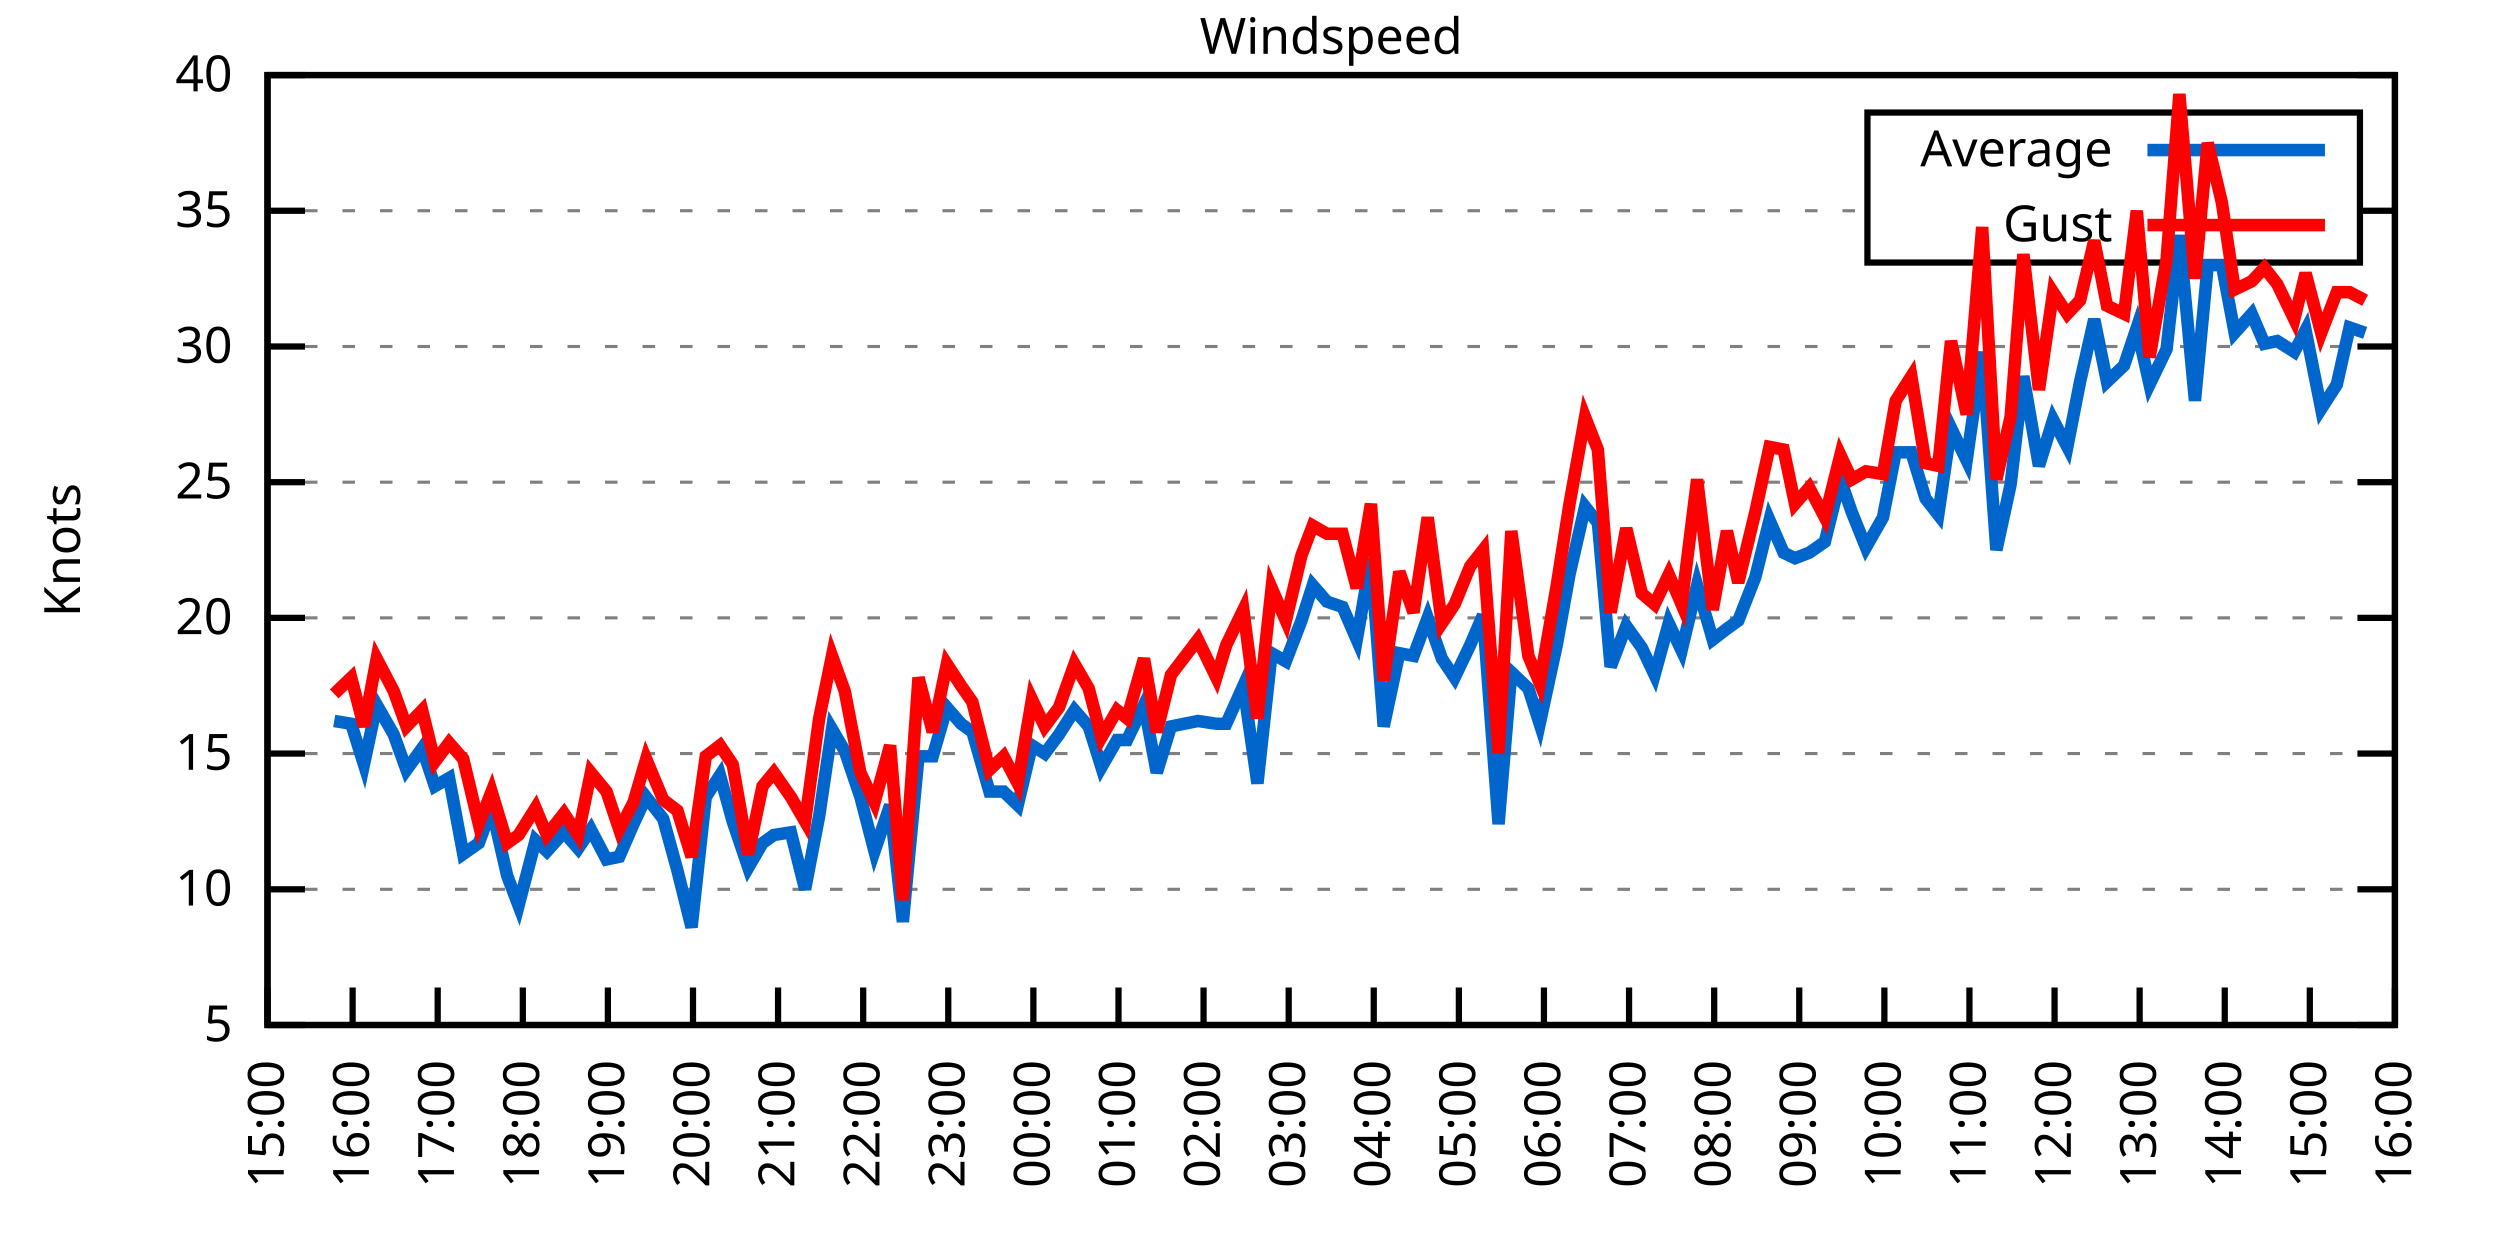
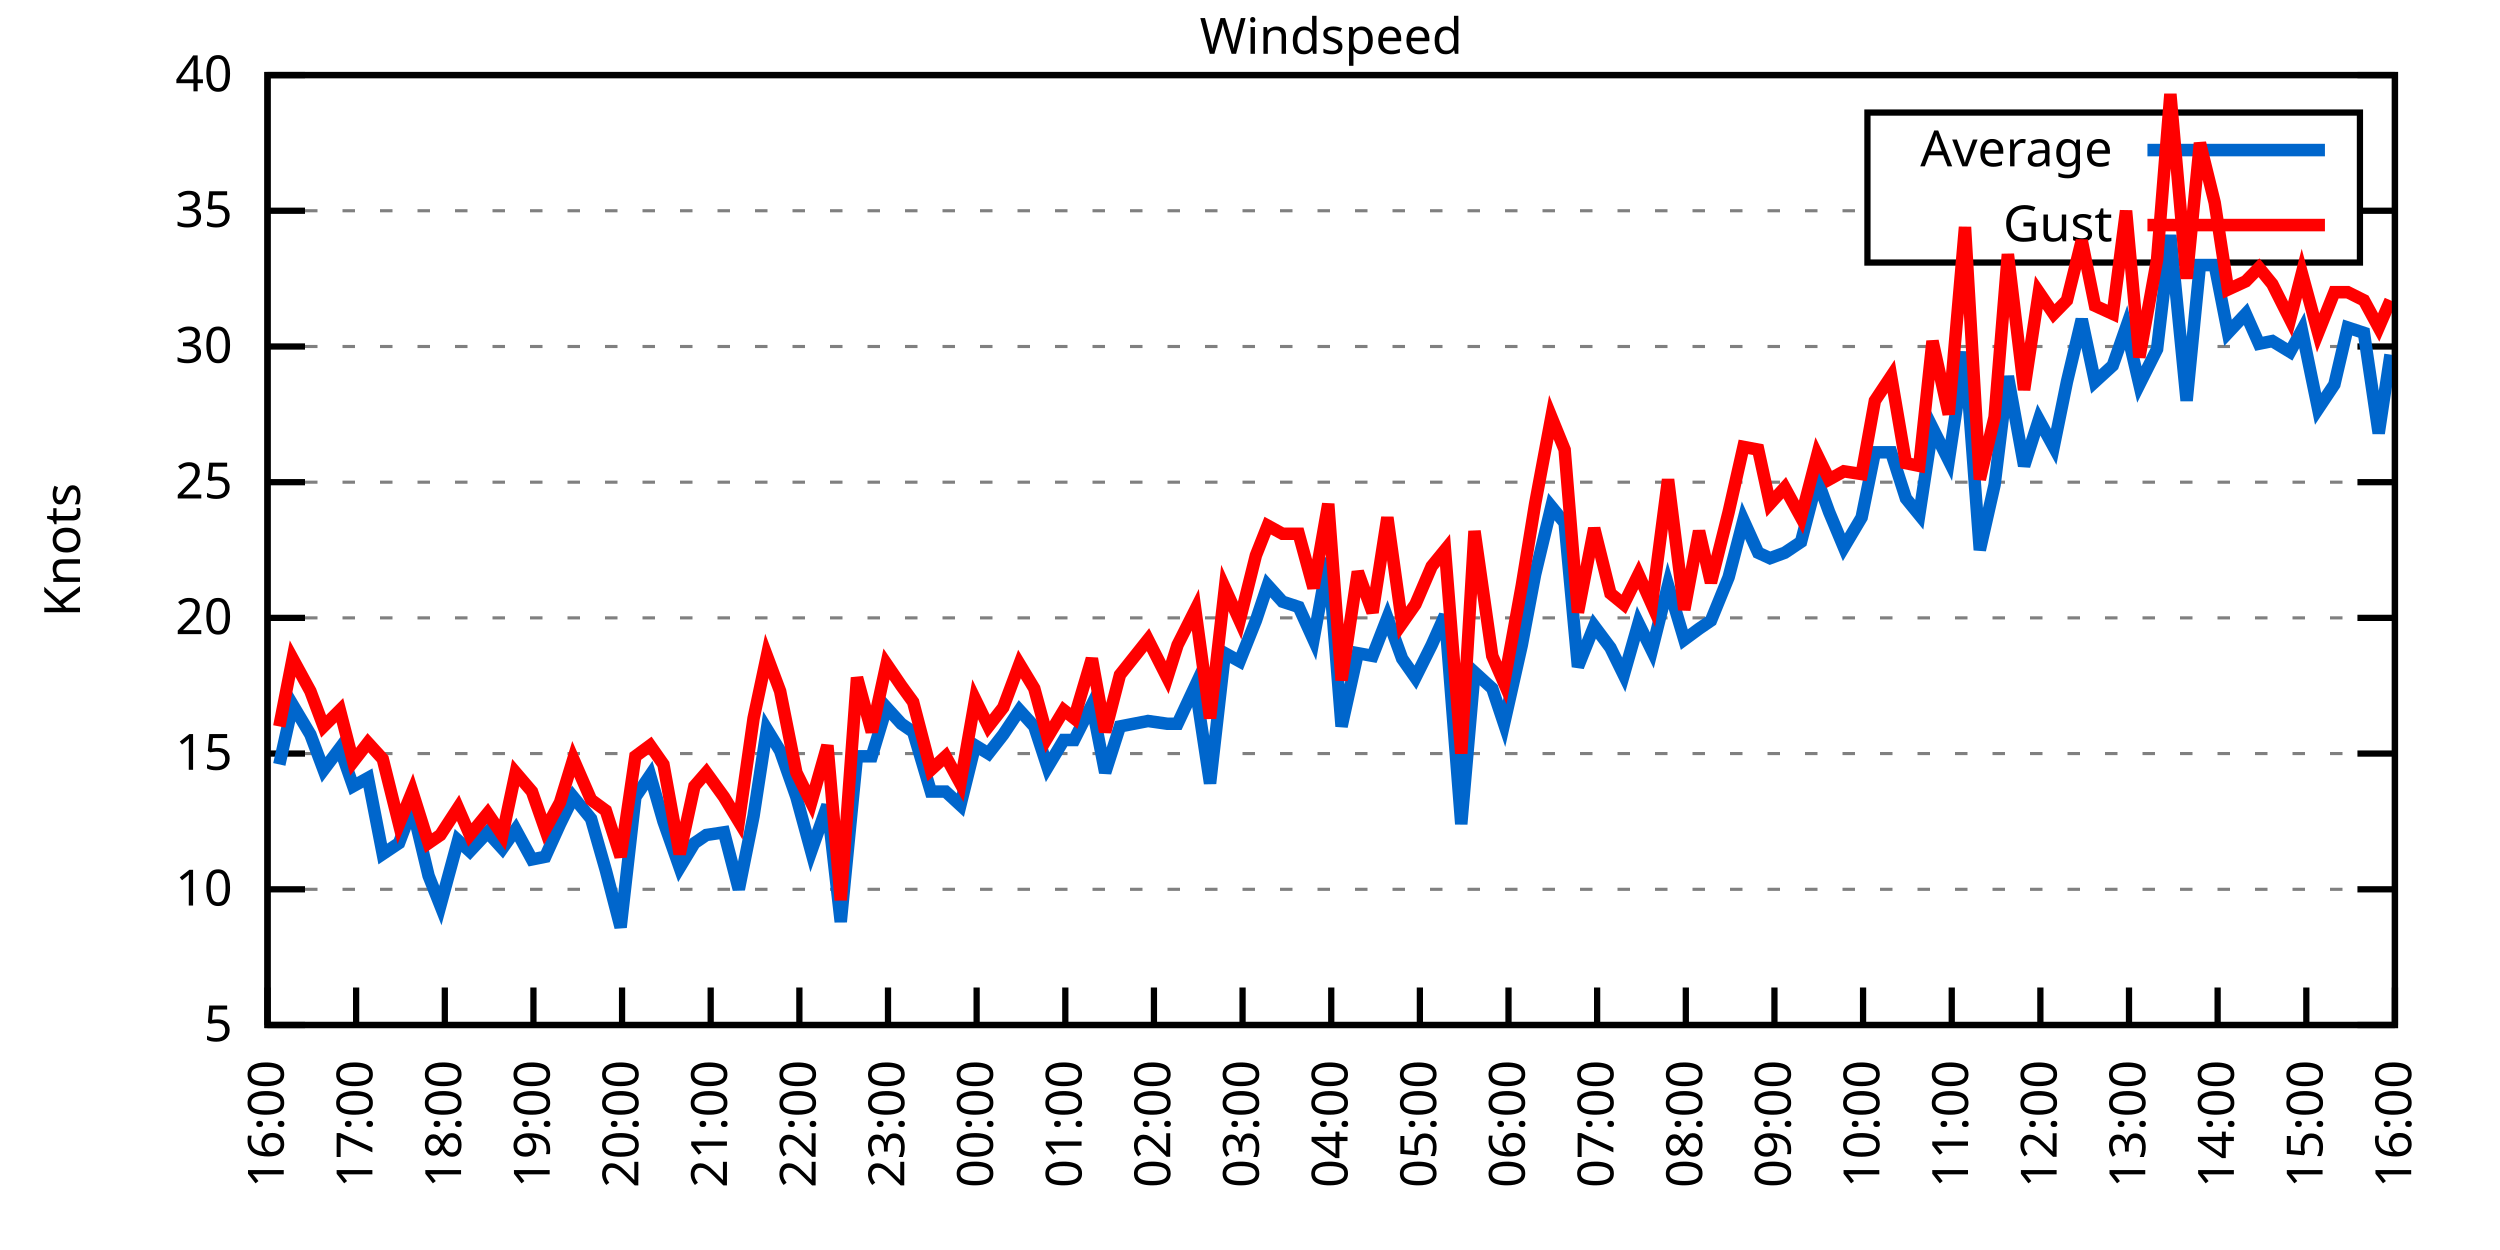
<svg xmlns="http://www.w3.org/2000/svg" xmlns:xlink="http://www.w3.org/1999/xlink" width="400" height="200" viewBox="0 0 400 200">
  <g id="gnuplot_canvas">
    <rect x="0" y="0" width="400" height="200" fill="none" />
    <defs>
      <circle id="gpDot" r="0.5" stroke-width="0.5" stroke="currentColor" />
      <path id="gpPt0" stroke-width="0.333" stroke="currentColor" d="M-1,0 h2 M0,-1 v2" />
      <path id="gpPt1" stroke-width="0.333" stroke="currentColor" d="M-1,-1 L1,1 M1,-1 L-1,1" />
      <path id="gpPt2" stroke-width="0.333" stroke="currentColor" d="M-1,0 L1,0 M0,-1 L0,1 M-1,-1 L1,1 M-1,1 L1,-1" />
      <rect id="gpPt3" stroke-width="0.333" stroke="currentColor" x="-1" y="-1" width="2" height="2" />
      <rect id="gpPt4" stroke-width="0.333" stroke="currentColor" fill="currentColor" x="-1" y="-1" width="2" height="2" />
      <circle id="gpPt5" stroke-width="0.333" stroke="currentColor" cx="0" cy="0" r="1" />
      <use xlink:href="#gpPt5" id="gpPt6" fill="currentColor" stroke="none" />
      <path id="gpPt7" stroke-width="0.333" stroke="currentColor" d="M0,-1.33 L-1.33,0.67 L1.33,0.67 z" />
      <use xlink:href="#gpPt7" id="gpPt8" fill="currentColor" stroke="none" />
      <use xlink:href="#gpPt7" id="gpPt9" stroke="currentColor" transform="rotate(180)" />
      <use xlink:href="#gpPt9" id="gpPt10" fill="currentColor" stroke="none" />
      <use xlink:href="#gpPt3" id="gpPt11" stroke="currentColor" transform="rotate(45)" />
      <use xlink:href="#gpPt11" id="gpPt12" fill="currentColor" stroke="none" />
      <path id="gpPt13" stroke-width="0.333" stroke="currentColor" d="M0,1.330 L1.265,0.411 L0.782,-1.067 L-0.782,-1.076 L-1.265,0.411 z" />
      <use xlink:href="#gpPt13" id="gpPt14" fill="currentColor" stroke="none" />
      <filter id="textbox" filterUnits="objectBoundingBox" x="0" y="0" height="1" width="1">
        <feFlood flood-color="white" flood-opacity="1" result="bgnd" />
        <feComposite in="SourceGraphic" in2="bgnd" operator="atop" />
      </filter>
      <filter id="greybox" filterUnits="objectBoundingBox" x="0" y="0" height="1" width="1">
        <feFlood flood-color="lightgrey" flood-opacity="1" result="grey" />
        <feComposite in="SourceGraphic" in2="grey" operator="atop" />
      </filter>
    </defs>
    <g fill="none" color="white" stroke="currentColor" stroke-width="1.00" stroke-linecap="butt" stroke-linejoin="miter">
</g>
    <g fill="none" color="black" stroke="currentColor" stroke-width="1.00" stroke-linecap="butt" stroke-linejoin="miter">
      <g stroke="none" shape-rendering="crispEdges">
        <polygon fill="rgb(255, 255, 255)" points="42.80,164.00 383.18,164.00 383.18,12.02 42.80,12.02 " />
      </g>
    </g>
    <g fill="none" color="black" stroke="currentColor" stroke-width="1.00" stroke-linecap="butt" stroke-linejoin="miter">
</g>
    <g fill="none" color="black" stroke="black" stroke-width="0.50" stroke-linecap="butt" stroke-linejoin="miter">
</g>
    <g fill="none" color="gray" stroke="currentColor" stroke-width="0.50" stroke-linecap="butt" stroke-linejoin="miter">
      <path stroke="gray" stroke-dasharray="2,4" class="gridline" d="M42.80,164.00 L383.19,164.00  " />
    </g>
    <g fill="none" color="gray" stroke="gray" stroke-width="1.00" stroke-linecap="butt" stroke-linejoin="miter">
</g>
    <g fill="none" color="black" stroke="currentColor" stroke-width="1.00" stroke-linecap="butt" stroke-linejoin="miter">
      <path stroke="black" d="M42.80,164.00 L48.80,164.00 M383.19,164.00 L377.19,164.00  " />
      <g transform="translate(37.20,166.60)" stroke="none" fill="black" font-family="Sans" font-size="8.00" text-anchor="end">
        <text>
          <tspan font-family="Sans"> 5</tspan>
        </text>
      </g>
    </g>
    <g fill="none" color="black" stroke="currentColor" stroke-width="1.00" stroke-linecap="butt" stroke-linejoin="miter">
</g>
    <g fill="none" color="black" stroke="black" stroke-width="0.50" stroke-linecap="butt" stroke-linejoin="miter">
</g>
    <g fill="none" color="gray" stroke="currentColor" stroke-width="0.50" stroke-linecap="butt" stroke-linejoin="miter">
      <path stroke="gray" stroke-dasharray="2,4" class="gridline" d="M42.80,142.29 L383.19,142.29  " />
    </g>
    <g fill="none" color="gray" stroke="gray" stroke-width="1.00" stroke-linecap="butt" stroke-linejoin="miter">
</g>
    <g fill="none" color="black" stroke="currentColor" stroke-width="1.00" stroke-linecap="butt" stroke-linejoin="miter">
      <path stroke="black" d="M42.80,142.29 L48.80,142.29 M383.19,142.29 L377.19,142.29  " />
      <g transform="translate(37.20,144.89)" stroke="none" fill="black" font-family="Sans" font-size="8.00" text-anchor="end">
        <text>
          <tspan font-family="Sans"> 10</tspan>
        </text>
      </g>
    </g>
    <g fill="none" color="black" stroke="currentColor" stroke-width="1.00" stroke-linecap="butt" stroke-linejoin="miter">
</g>
    <g fill="none" color="black" stroke="black" stroke-width="0.50" stroke-linecap="butt" stroke-linejoin="miter">
</g>
    <g fill="none" color="gray" stroke="currentColor" stroke-width="0.50" stroke-linecap="butt" stroke-linejoin="miter">
      <path stroke="gray" stroke-dasharray="2,4" class="gridline" d="M42.80,120.57 L383.19,120.57  " />
    </g>
    <g fill="none" color="gray" stroke="gray" stroke-width="1.00" stroke-linecap="butt" stroke-linejoin="miter">
</g>
    <g fill="none" color="black" stroke="currentColor" stroke-width="1.00" stroke-linecap="butt" stroke-linejoin="miter">
      <path stroke="black" d="M42.80,120.57 L48.80,120.57 M383.19,120.57 L377.19,120.57  " />
      <g transform="translate(37.20,123.17)" stroke="none" fill="black" font-family="Sans" font-size="8.00" text-anchor="end">
        <text>
          <tspan font-family="Sans"> 15</tspan>
        </text>
      </g>
    </g>
    <g fill="none" color="black" stroke="currentColor" stroke-width="1.00" stroke-linecap="butt" stroke-linejoin="miter">
</g>
    <g fill="none" color="black" stroke="black" stroke-width="0.50" stroke-linecap="butt" stroke-linejoin="miter">
</g>
    <g fill="none" color="gray" stroke="currentColor" stroke-width="0.50" stroke-linecap="butt" stroke-linejoin="miter">
      <path stroke="gray" stroke-dasharray="2,4" class="gridline" d="M42.80,98.86 L383.19,98.86  " />
    </g>
    <g fill="none" color="gray" stroke="gray" stroke-width="1.00" stroke-linecap="butt" stroke-linejoin="miter">
</g>
    <g fill="none" color="black" stroke="currentColor" stroke-width="1.00" stroke-linecap="butt" stroke-linejoin="miter">
      <path stroke="black" d="M42.80,98.86 L48.80,98.86 M383.19,98.86 L377.19,98.86  " />
      <g transform="translate(37.20,101.46)" stroke="none" fill="black" font-family="Sans" font-size="8.00" text-anchor="end">
        <text>
          <tspan font-family="Sans"> 20</tspan>
        </text>
      </g>
    </g>
    <g fill="none" color="black" stroke="currentColor" stroke-width="1.00" stroke-linecap="butt" stroke-linejoin="miter">
</g>
    <g fill="none" color="black" stroke="black" stroke-width="0.50" stroke-linecap="butt" stroke-linejoin="miter">
</g>
    <g fill="none" color="gray" stroke="currentColor" stroke-width="0.50" stroke-linecap="butt" stroke-linejoin="miter">
      <path stroke="gray" stroke-dasharray="2,4" class="gridline" d="M42.80,77.15 L383.19,77.15  " />
    </g>
    <g fill="none" color="gray" stroke="gray" stroke-width="1.00" stroke-linecap="butt" stroke-linejoin="miter">
</g>
    <g fill="none" color="black" stroke="currentColor" stroke-width="1.00" stroke-linecap="butt" stroke-linejoin="miter">
      <path stroke="black" d="M42.80,77.15 L48.80,77.15 M383.19,77.15 L377.19,77.15  " />
      <g transform="translate(37.20,79.75)" stroke="none" fill="black" font-family="Sans" font-size="8.00" text-anchor="end">
        <text>
          <tspan font-family="Sans"> 25</tspan>
        </text>
      </g>
    </g>
    <g fill="none" color="black" stroke="currentColor" stroke-width="1.00" stroke-linecap="butt" stroke-linejoin="miter">
</g>
    <g fill="none" color="black" stroke="black" stroke-width="0.50" stroke-linecap="butt" stroke-linejoin="miter">
</g>
    <g fill="none" color="gray" stroke="currentColor" stroke-width="0.50" stroke-linecap="butt" stroke-linejoin="miter">
      <path stroke="gray" stroke-dasharray="2,4" class="gridline" d="M42.80,55.44 L383.19,55.44  " />
    </g>
    <g fill="none" color="gray" stroke="gray" stroke-width="1.00" stroke-linecap="butt" stroke-linejoin="miter">
</g>
    <g fill="none" color="black" stroke="currentColor" stroke-width="1.00" stroke-linecap="butt" stroke-linejoin="miter">
      <path stroke="black" d="M42.80,55.44 L48.80,55.44 M383.19,55.44 L377.19,55.44  " />
      <g transform="translate(37.20,58.04)" stroke="none" fill="black" font-family="Sans" font-size="8.00" text-anchor="end">
        <text>
          <tspan font-family="Sans"> 30</tspan>
        </text>
      </g>
    </g>
    <g fill="none" color="black" stroke="currentColor" stroke-width="1.00" stroke-linecap="butt" stroke-linejoin="miter">
</g>
    <g fill="none" color="black" stroke="black" stroke-width="0.50" stroke-linecap="butt" stroke-linejoin="miter">
</g>
    <g fill="none" color="gray" stroke="currentColor" stroke-width="0.50" stroke-linecap="butt" stroke-linejoin="miter">
      <path stroke="gray" stroke-dasharray="2,4" class="gridline" d="M42.80,33.72 L298.79,33.72 M377.59,33.72 L383.19,33.72  " />
    </g>
    <g fill="none" color="gray" stroke="gray" stroke-width="1.00" stroke-linecap="butt" stroke-linejoin="miter">
</g>
    <g fill="none" color="black" stroke="currentColor" stroke-width="1.00" stroke-linecap="butt" stroke-linejoin="miter">
      <path stroke="black" d="M42.80,33.72 L48.80,33.72 M383.19,33.72 L377.19,33.72  " />
      <g transform="translate(37.20,36.32)" stroke="none" fill="black" font-family="Sans" font-size="8.00" text-anchor="end">
        <text>
          <tspan font-family="Sans"> 35</tspan>
        </text>
      </g>
    </g>
    <g fill="none" color="black" stroke="currentColor" stroke-width="1.00" stroke-linecap="butt" stroke-linejoin="miter">
</g>
    <g fill="none" color="black" stroke="black" stroke-width="0.50" stroke-linecap="butt" stroke-linejoin="miter">
</g>
    <g fill="none" color="gray" stroke="currentColor" stroke-width="0.50" stroke-linecap="butt" stroke-linejoin="miter">
      <path stroke="gray" stroke-dasharray="2,4" class="gridline" d="M42.80,12.01 L383.19,12.01  " />
    </g>
    <g fill="none" color="gray" stroke="gray" stroke-width="1.00" stroke-linecap="butt" stroke-linejoin="miter">
</g>
    <g fill="none" color="black" stroke="currentColor" stroke-width="1.00" stroke-linecap="butt" stroke-linejoin="miter">
      <path stroke="black" d="M42.80,12.01 L48.80,12.01 M383.19,12.01 L377.19,12.01  " />
      <g transform="translate(37.20,14.61)" stroke="none" fill="black" font-family="Sans" font-size="8.00" text-anchor="end">
        <text>
          <tspan font-family="Sans"> 40</tspan>
        </text>
      </g>
    </g>
    <g fill="none" color="black" stroke="currentColor" stroke-width="1.00" stroke-linecap="butt" stroke-linejoin="miter">
      <path stroke="black" d="M42.80,164.00 L42.80,158.00  " />
      <g transform="translate(45.40,169.60) rotate(270.00)" stroke="none" fill="black" font-family="Sans" font-size="8.00" text-anchor="end">
        <text>
-           <tspan font-family="Sans">15:00</tspan>
-         </text>
-       </g>
-     </g>
-     <g fill="none" color="black" stroke="currentColor" stroke-width="1.00" stroke-linecap="butt" stroke-linejoin="miter">
-       <path stroke="black" d="M56.42,164.00 L56.42,158.00  " />
-       <g transform="translate(59.02,169.60) rotate(270.00)" stroke="none" fill="black" font-family="Sans" font-size="8.00" text-anchor="end">
-         <text>
          <tspan font-family="Sans">16:00</tspan>
        </text>
      </g>
    </g>
    <g fill="none" color="black" stroke="currentColor" stroke-width="1.00" stroke-linecap="butt" stroke-linejoin="miter">
-       <path stroke="black" d="M70.03,164.00 L70.03,158.00  " />
-       <g transform="translate(72.63,169.60) rotate(270.00)" stroke="none" fill="black" font-family="Sans" font-size="8.00" text-anchor="end">
+       <path stroke="black" d="M56.98,164.00 L56.98,158.00  " />
+       <g transform="translate(59.58,169.60) rotate(270.00)" stroke="none" fill="black" font-family="Sans" font-size="8.00" text-anchor="end">
        <text>
          <tspan font-family="Sans">17:00</tspan>
        </text>
      </g>
    </g>
    <g fill="none" color="black" stroke="currentColor" stroke-width="1.00" stroke-linecap="butt" stroke-linejoin="miter">
-       <path stroke="black" d="M83.65,164.00 L83.65,158.00  " />
-       <g transform="translate(86.25,169.60) rotate(270.00)" stroke="none" fill="black" font-family="Sans" font-size="8.00" text-anchor="end">
+       <path stroke="black" d="M71.17,164.00 L71.17,158.00  " />
+       <g transform="translate(73.77,169.60) rotate(270.00)" stroke="none" fill="black" font-family="Sans" font-size="8.00" text-anchor="end">
        <text>
          <tspan font-family="Sans">18:00</tspan>
        </text>
      </g>
    </g>
    <g fill="none" color="black" stroke="currentColor" stroke-width="1.00" stroke-linecap="butt" stroke-linejoin="miter">
-       <path stroke="black" d="M97.26,164.00 L97.26,158.00  " />
-       <g transform="translate(99.86,169.60) rotate(270.00)" stroke="none" fill="black" font-family="Sans" font-size="8.00" text-anchor="end">
+       <path stroke="black" d="M85.35,164.00 L85.35,158.00  " />
+       <g transform="translate(87.95,169.60) rotate(270.00)" stroke="none" fill="black" font-family="Sans" font-size="8.00" text-anchor="end">
        <text>
          <tspan font-family="Sans">19:00</tspan>
        </text>
      </g>
    </g>
    <g fill="none" color="black" stroke="currentColor" stroke-width="1.00" stroke-linecap="butt" stroke-linejoin="miter">
-       <path stroke="black" d="M110.88,164.00 L110.88,158.00  " />
-       <g transform="translate(113.48,169.60) rotate(270.00)" stroke="none" fill="black" font-family="Sans" font-size="8.00" text-anchor="end">
+       <path stroke="black" d="M99.53,164.00 L99.53,158.00  " />
+       <g transform="translate(102.13,169.60) rotate(270.00)" stroke="none" fill="black" font-family="Sans" font-size="8.00" text-anchor="end">
        <text>
          <tspan font-family="Sans">20:00</tspan>
        </text>
      </g>
    </g>
    <g fill="none" color="black" stroke="currentColor" stroke-width="1.00" stroke-linecap="butt" stroke-linejoin="miter">
-       <path stroke="black" d="M124.49,164.00 L124.49,158.00  " />
-       <g transform="translate(127.09,169.60) rotate(270.00)" stroke="none" fill="black" font-family="Sans" font-size="8.00" text-anchor="end">
+       <path stroke="black" d="M113.71,164.00 L113.71,158.00  " />
+       <g transform="translate(116.31,169.60) rotate(270.00)" stroke="none" fill="black" font-family="Sans" font-size="8.00" text-anchor="end">
        <text>
          <tspan font-family="Sans">21:00</tspan>
        </text>
      </g>
    </g>
    <g fill="none" color="black" stroke="currentColor" stroke-width="1.00" stroke-linecap="butt" stroke-linejoin="miter">
-       <path stroke="black" d="M138.11,164.00 L138.11,158.00  " />
-       <g transform="translate(140.71,169.60) rotate(270.00)" stroke="none" fill="black" font-family="Sans" font-size="8.00" text-anchor="end">
+       <path stroke="black" d="M127.90,164.00 L127.90,158.00  " />
+       <g transform="translate(130.50,169.60) rotate(270.00)" stroke="none" fill="black" font-family="Sans" font-size="8.00" text-anchor="end">
        <text>
          <tspan font-family="Sans">22:00</tspan>
        </text>
      </g>
    </g>
    <g fill="none" color="black" stroke="currentColor" stroke-width="1.00" stroke-linecap="butt" stroke-linejoin="miter">
-       <path stroke="black" d="M151.72,164.00 L151.72,158.00  " />
-       <g transform="translate(154.32,169.60) rotate(270.00)" stroke="none" fill="black" font-family="Sans" font-size="8.00" text-anchor="end">
+       <path stroke="black" d="M142.08,164.00 L142.08,158.00  " />
+       <g transform="translate(144.68,169.60) rotate(270.00)" stroke="none" fill="black" font-family="Sans" font-size="8.00" text-anchor="end">
        <text>
          <tspan font-family="Sans">23:00</tspan>
        </text>
      </g>
    </g>
    <g fill="none" color="black" stroke="currentColor" stroke-width="1.00" stroke-linecap="butt" stroke-linejoin="miter">
-       <path stroke="black" d="M165.34,164.00 L165.34,158.00  " />
-       <g transform="translate(167.94,169.60) rotate(270.00)" stroke="none" fill="black" font-family="Sans" font-size="8.00" text-anchor="end">
+       <path stroke="black" d="M156.26,164.00 L156.26,158.00  " />
+       <g transform="translate(158.86,169.60) rotate(270.00)" stroke="none" fill="black" font-family="Sans" font-size="8.00" text-anchor="end">
        <text>
          <tspan font-family="Sans">00:00</tspan>
        </text>
      </g>
    </g>
    <g fill="none" color="black" stroke="currentColor" stroke-width="1.00" stroke-linecap="butt" stroke-linejoin="miter">
-       <path stroke="black" d="M178.96,164.00 L178.96,158.00  " />
-       <g transform="translate(181.56,169.60) rotate(270.00)" stroke="none" fill="black" font-family="Sans" font-size="8.00" text-anchor="end">
+       <path stroke="black" d="M170.45,164.00 L170.45,158.00  " />
+       <g transform="translate(173.05,169.60) rotate(270.00)" stroke="none" fill="black" font-family="Sans" font-size="8.00" text-anchor="end">
        <text>
          <tspan font-family="Sans">01:00</tspan>
        </text>
      </g>
    </g>
    <g fill="none" color="black" stroke="currentColor" stroke-width="1.00" stroke-linecap="butt" stroke-linejoin="miter">
-       <path stroke="black" d="M192.57,164.00 L192.57,158.00  " />
-       <g transform="translate(195.17,169.60) rotate(270.00)" stroke="none" fill="black" font-family="Sans" font-size="8.00" text-anchor="end">
+       <path stroke="black" d="M184.63,164.00 L184.63,158.00  " />
+       <g transform="translate(187.23,169.60) rotate(270.00)" stroke="none" fill="black" font-family="Sans" font-size="8.00" text-anchor="end">
        <text>
          <tspan font-family="Sans">02:00</tspan>
        </text>
      </g>
    </g>
    <g fill="none" color="black" stroke="currentColor" stroke-width="1.00" stroke-linecap="butt" stroke-linejoin="miter">
-       <path stroke="black" d="M206.19,164.00 L206.19,158.00  " />
-       <g transform="translate(208.79,169.60) rotate(270.00)" stroke="none" fill="black" font-family="Sans" font-size="8.00" text-anchor="end">
+       <path stroke="black" d="M198.81,164.00 L198.81,158.00  " />
+       <g transform="translate(201.41,169.60) rotate(270.00)" stroke="none" fill="black" font-family="Sans" font-size="8.00" text-anchor="end">
        <text>
          <tspan font-family="Sans">03:00</tspan>
        </text>
      </g>
    </g>
    <g fill="none" color="black" stroke="currentColor" stroke-width="1.00" stroke-linecap="butt" stroke-linejoin="miter">
-       <path stroke="black" d="M219.80,164.00 L219.80,158.00  " />
-       <g transform="translate(222.40,169.60) rotate(270.00)" stroke="none" fill="black" font-family="Sans" font-size="8.00" text-anchor="end">
+       <path stroke="black" d="M213.00,164.00 L213.00,158.00  " />
+       <g transform="translate(215.60,169.60) rotate(270.00)" stroke="none" fill="black" font-family="Sans" font-size="8.00" text-anchor="end">
        <text>
          <tspan font-family="Sans">04:00</tspan>
        </text>
      </g>
    </g>
    <g fill="none" color="black" stroke="currentColor" stroke-width="1.00" stroke-linecap="butt" stroke-linejoin="miter">
-       <path stroke="black" d="M233.42,164.00 L233.42,158.00  " />
-       <g transform="translate(236.02,169.60) rotate(270.00)" stroke="none" fill="black" font-family="Sans" font-size="8.00" text-anchor="end">
+       <path stroke="black" d="M227.18,164.00 L227.18,158.00  " />
+       <g transform="translate(229.78,169.60) rotate(270.00)" stroke="none" fill="black" font-family="Sans" font-size="8.00" text-anchor="end">
        <text>
          <tspan font-family="Sans">05:00</tspan>
        </text>
      </g>
    </g>
    <g fill="none" color="black" stroke="currentColor" stroke-width="1.00" stroke-linecap="butt" stroke-linejoin="miter">
-       <path stroke="black" d="M247.03,164.00 L247.03,158.00  " />
-       <g transform="translate(249.63,169.60) rotate(270.00)" stroke="none" fill="black" font-family="Sans" font-size="8.00" text-anchor="end">
+       <path stroke="black" d="M241.36,164.00 L241.36,158.00  " />
+       <g transform="translate(243.96,169.60) rotate(270.00)" stroke="none" fill="black" font-family="Sans" font-size="8.00" text-anchor="end">
        <text>
          <tspan font-family="Sans">06:00</tspan>
        </text>
      </g>
    </g>
    <g fill="none" color="black" stroke="currentColor" stroke-width="1.00" stroke-linecap="butt" stroke-linejoin="miter">
-       <path stroke="black" d="M260.65,164.00 L260.65,158.00  " />
-       <g transform="translate(263.25,169.60) rotate(270.00)" stroke="none" fill="black" font-family="Sans" font-size="8.00" text-anchor="end">
+       <path stroke="black" d="M255.54,164.00 L255.54,158.00  " />
+       <g transform="translate(258.14,169.60) rotate(270.00)" stroke="none" fill="black" font-family="Sans" font-size="8.00" text-anchor="end">
        <text>
          <tspan font-family="Sans">07:00</tspan>
        </text>
      </g>
    </g>
    <g fill="none" color="black" stroke="currentColor" stroke-width="1.00" stroke-linecap="butt" stroke-linejoin="miter">
-       <path stroke="black" d="M274.27,164.00 L274.27,158.00  " />
-       <g transform="translate(276.87,169.60) rotate(270.00)" stroke="none" fill="black" font-family="Sans" font-size="8.00" text-anchor="end">
+       <path stroke="black" d="M269.73,164.00 L269.73,158.00  " />
+       <g transform="translate(272.33,169.60) rotate(270.00)" stroke="none" fill="black" font-family="Sans" font-size="8.00" text-anchor="end">
        <text>
          <tspan font-family="Sans">08:00</tspan>
        </text>
      </g>
    </g>
    <g fill="none" color="black" stroke="currentColor" stroke-width="1.00" stroke-linecap="butt" stroke-linejoin="miter">
-       <path stroke="black" d="M287.88,164.00 L287.88,158.00  " />
-       <g transform="translate(290.48,169.60) rotate(270.00)" stroke="none" fill="black" font-family="Sans" font-size="8.00" text-anchor="end">
+       <path stroke="black" d="M283.91,164.00 L283.91,158.00  " />
+       <g transform="translate(286.51,169.60) rotate(270.00)" stroke="none" fill="black" font-family="Sans" font-size="8.00" text-anchor="end">
        <text>
          <tspan font-family="Sans">09:00</tspan>
        </text>
      </g>
    </g>
    <g fill="none" color="black" stroke="currentColor" stroke-width="1.00" stroke-linecap="butt" stroke-linejoin="miter">
-       <path stroke="black" d="M301.50,164.00 L301.50,158.00  " />
-       <g transform="translate(304.10,169.60) rotate(270.00)" stroke="none" fill="black" font-family="Sans" font-size="8.00" text-anchor="end">
+       <path stroke="black" d="M298.09,164.00 L298.09,158.00  " />
+       <g transform="translate(300.69,169.60) rotate(270.00)" stroke="none" fill="black" font-family="Sans" font-size="8.00" text-anchor="end">
        <text>
          <tspan font-family="Sans">10:00</tspan>
        </text>
      </g>
    </g>
    <g fill="none" color="black" stroke="currentColor" stroke-width="1.00" stroke-linecap="butt" stroke-linejoin="miter">
-       <path stroke="black" d="M315.11,164.00 L315.11,158.00  " />
-       <g transform="translate(317.71,169.60) rotate(270.00)" stroke="none" fill="black" font-family="Sans" font-size="8.00" text-anchor="end">
+       <path stroke="black" d="M312.28,164.00 L312.28,158.00  " />
+       <g transform="translate(314.88,169.60) rotate(270.00)" stroke="none" fill="black" font-family="Sans" font-size="8.00" text-anchor="end">
        <text>
          <tspan font-family="Sans">11:00</tspan>
        </text>
      </g>
    </g>
    <g fill="none" color="black" stroke="currentColor" stroke-width="1.00" stroke-linecap="butt" stroke-linejoin="miter">
-       <path stroke="black" d="M328.73,164.00 L328.73,158.00  " />
-       <g transform="translate(331.33,169.60) rotate(270.00)" stroke="none" fill="black" font-family="Sans" font-size="8.00" text-anchor="end">
+       <path stroke="black" d="M326.46,164.00 L326.46,158.00  " />
+       <g transform="translate(329.06,169.60) rotate(270.00)" stroke="none" fill="black" font-family="Sans" font-size="8.00" text-anchor="end">
        <text>
          <tspan font-family="Sans">12:00</tspan>
        </text>
      </g>
    </g>
    <g fill="none" color="black" stroke="currentColor" stroke-width="1.00" stroke-linecap="butt" stroke-linejoin="miter">
-       <path stroke="black" d="M342.34,164.00 L342.34,158.00  " />
-       <g transform="translate(344.94,169.60) rotate(270.00)" stroke="none" fill="black" font-family="Sans" font-size="8.00" text-anchor="end">
+       <path stroke="black" d="M340.64,164.00 L340.64,158.00  " />
+       <g transform="translate(343.24,169.60) rotate(270.00)" stroke="none" fill="black" font-family="Sans" font-size="8.00" text-anchor="end">
        <text>
          <tspan font-family="Sans">13:00</tspan>
        </text>
      </g>
    </g>
    <g fill="none" color="black" stroke="currentColor" stroke-width="1.00" stroke-linecap="butt" stroke-linejoin="miter">
-       <path stroke="black" d="M355.96,164.00 L355.96,158.00  " />
-       <g transform="translate(358.56,169.60) rotate(270.00)" stroke="none" fill="black" font-family="Sans" font-size="8.00" text-anchor="end">
+       <path stroke="black" d="M354.82,164.00 L354.82,158.00  " />
+       <g transform="translate(357.42,169.60) rotate(270.00)" stroke="none" fill="black" font-family="Sans" font-size="8.00" text-anchor="end">
        <text>
          <tspan font-family="Sans">14:00</tspan>
        </text>
      </g>
    </g>
    <g fill="none" color="black" stroke="currentColor" stroke-width="1.00" stroke-linecap="butt" stroke-linejoin="miter">
-       <path stroke="black" d="M369.57,164.00 L369.57,158.00  " />
-       <g transform="translate(372.17,169.60) rotate(270.00)" stroke="none" fill="black" font-family="Sans" font-size="8.00" text-anchor="end">
+       <path stroke="black" d="M369.01,164.00 L369.01,158.00  " />
+       <g transform="translate(371.61,169.60) rotate(270.00)" stroke="none" fill="black" font-family="Sans" font-size="8.00" text-anchor="end">
        <text>
          <tspan font-family="Sans">15:00</tspan>
        </text>
      </g>
    </g>
    <g fill="none" color="black" stroke="currentColor" stroke-width="1.00" stroke-linecap="butt" stroke-linejoin="miter">
      <path stroke="black" d="M383.19,164.00 L383.19,158.00  " />
      <g transform="translate(385.79,169.60) rotate(270.00)" stroke="none" fill="black" font-family="Sans" font-size="8.00" text-anchor="end">
        <text>
          <tspan font-family="Sans">16:00</tspan>
        </text>
      </g>
    </g>
    <g fill="none" color="black" stroke="currentColor" stroke-width="1.00" stroke-linecap="butt" stroke-linejoin="miter">
</g>
    <g fill="none" color="black" stroke="currentColor" stroke-width="1.00" stroke-linecap="butt" stroke-linejoin="miter">
      <path stroke="black" d="M42.80,12.01 L42.80,164.00 L383.19,164.00 L383.19,12.01 L42.80,12.01 Z  " />
    </g>
    <g fill="none" color="black" stroke="currentColor" stroke-width="1.00" stroke-linecap="butt" stroke-linejoin="miter">
</g>
    <g fill="none" color="black" stroke="currentColor" stroke-width="1.00" stroke-linecap="butt" stroke-linejoin="miter">
      <path stroke="black" d="M298.79,42.01 L298.79,18.01 L377.59,18.01 L377.59,42.01 L298.79,42.01 Z  " />
    </g>
    <g id="Windspeed_plot_1">
      <g fill="none" color="white" stroke="black" stroke-width="2.00" stroke-linecap="butt" stroke-linejoin="miter">
</g>
      <g fill="none" color="black" stroke="currentColor" stroke-width="2.00" stroke-linecap="butt" stroke-linejoin="miter">
        <g transform="translate(337.99,26.61)" stroke="none" fill="black" font-family="Sans" font-size="8.00" text-anchor="end">
          <text>
            <tspan font-family="Sans">Average</tspan>
          </text>
        </g>
      </g>
      <g fill="none" color="black" stroke="currentColor" stroke-width="2.00" stroke-linecap="butt" stroke-linejoin="miter">
-         <path stroke="rgb(  0, 102, 204)" d="M343.59,24.01 L371.99,24.01 M53.47,115.36 L56.19,115.80 L58.23,122.31 L60.27,112.76 L63.00,117.53 L65.04,123.18   L67.54,119.71 L69.58,125.79 L71.85,124.48 L74.12,136.64 L76.61,134.90 L78.65,129.26 L81.15,140.12 L82.97,144.89   L85.69,134.47 L87.50,136.21 L90.23,133.17 L92.50,135.77 L94.54,132.73 L97.04,137.51 L99.08,137.08 L101.35,131.86   L103.39,127.52 L106.11,131.00 L108.38,139.25 L110.65,148.37 L112.92,127.52 L115.19,124.05 L117.23,131.43 L119.73,138.81   L122.00,134.90 L123.81,133.60 L126.54,133.17 L128.81,142.29 L131.07,130.56 L133.12,116.67 L135.16,120.14 L137.66,127.52   L139.92,136.21 L142.42,128.83 L144.46,147.50 L146.96,121.01 L149.23,121.01 L151.50,113.19 L153.77,115.80 L155.58,117.10   L158.31,126.65 L160.57,126.65 L162.84,128.83 L165.11,119.27 L167.16,120.57 L169.43,117.53 L171.92,113.63 L174.19,116.23   L176.23,122.75 L178.73,118.40 L180.32,118.40 L183.04,112.76 L185.08,123.61 L187.35,116.23 L191.66,115.36 L194.61,115.80   L196.20,115.80 L198.93,109.72 L201.19,125.35 L203.46,104.51 L205.73,105.81 L208.23,99.30 L210.04,93.65 L212.31,96.26   L214.81,97.12 L217.08,102.34 L219.35,89.31 L221.39,116.23 L223.89,104.51 L226.16,104.94 L228.43,98.86 L230.70,105.38   L232.74,108.42 L235.23,103.20 L237.28,98.43 L239.77,131.86 L241.81,107.55 L244.54,110.15 L246.35,115.80 L249.08,103.20   L251.12,91.91 L253.61,81.06 L255.66,83.66 L257.70,106.68 L260.20,100.16 L262.69,103.64 L264.73,107.98 L267.00,99.73   L269.05,104.07 L271.54,93.65 L274.04,102.34 L276.31,100.60 L278.12,99.30 L280.85,92.35 L283.12,83.23 L285.38,88.44   L287.20,89.31 L289.47,88.44 L291.97,86.70 L294.46,76.71 L296.28,81.93 L298.55,87.57 L301.27,82.79 L303.31,72.37   L305.81,72.37 L308.08,79.75 L310.12,82.36 L312.16,68.46 L314.66,73.67 L317.15,56.30 L319.42,88.00 L321.69,77.58   L323.74,60.21 L326.23,74.54 L328.50,67.16 L330.77,71.50 L332.81,61.08 L335.08,51.09 L337.12,61.08 L339.85,58.48   L341.89,52.40 L343.93,61.52 L346.65,55.87 L348.70,37.63 L351.19,64.12 L353.24,42.41 L355.50,42.41 L357.55,53.26   L360.27,50.22 L362.31,55.00 L364.36,54.57 L367.08,56.30 L368.89,52.83 L371.39,65.42 L373.89,61.52 L375.93,52.40   L378.42,53.26  " />
+         <path stroke="rgb(  0, 102, 204)" d="M343.59,24.01 L371.99,24.01 M44.69,122.31 L46.82,112.76 L49.66,117.53 L51.78,123.18 L54.38,119.71 L56.51,125.79   L58.87,124.48 L61.24,136.64 L63.84,134.90 L65.97,129.26 L68.57,140.12 L70.46,144.89 L73.29,134.47 L75.18,136.21   L78.02,133.17 L80.38,135.77 L82.51,132.73 L85.11,137.51 L87.24,137.08 L89.60,131.86 L91.73,127.52 L94.57,131.00   L96.93,139.25 L99.30,148.37 L101.66,127.52 L104.02,124.05 L106.15,131.43 L108.75,138.81 L111.11,134.90 L113.01,133.60   L115.84,133.17 L118.21,142.29 L120.57,130.56 L122.70,116.67 L124.82,120.14 L127.42,127.52 L129.79,136.21 L132.39,128.83   L134.52,147.50 L137.12,121.01 L139.48,121.01 L141.84,113.19 L144.21,115.80 L146.10,117.10 L148.94,126.65 L151.30,126.65   L153.66,128.83 L156.03,119.27 L158.15,120.57 L160.52,117.53 L163.12,113.63 L165.48,116.23 L167.61,122.75 L170.21,118.40   L171.86,118.40 L174.70,112.76 L176.83,123.61 L179.19,116.23 L183.68,115.36 L186.76,115.80 L188.41,115.80 L191.25,109.72   L193.61,125.35 L195.98,104.51 L198.34,105.81 L200.94,99.30 L202.83,93.65 L205.19,96.26 L207.79,97.12 L210.16,102.34   L212.52,89.31 L214.65,116.23 L217.25,104.51 L219.61,104.94 L221.98,98.86 L224.34,105.38 L226.47,108.42 L229.07,103.20   L231.20,98.43 L233.80,131.86 L235.92,107.55 L238.76,110.15 L240.65,115.80 L243.49,103.20 L245.62,91.91 L248.22,81.06   L250.34,83.66 L252.47,106.68 L255.07,100.16 L257.67,103.64 L259.80,107.98 L262.16,99.73 L264.29,104.07 L266.89,93.65   L269.49,102.34 L271.85,100.60 L273.75,99.30 L276.58,92.35 L278.95,83.23 L281.31,88.44 L283.20,89.31 L285.56,88.44   L288.16,86.70 L290.76,76.71 L292.66,81.93 L295.02,87.57 L297.86,82.79 L299.98,72.37 L302.58,72.37 L304.95,79.75   L307.08,82.36 L309.20,68.46 L311.80,73.67 L314.40,56.30 L316.77,88.00 L319.13,77.58 L321.26,60.21 L323.86,74.54   L326.22,67.16 L328.59,71.50 L330.71,61.08 L333.08,51.09 L335.20,61.08 L338.04,58.48 L340.17,52.40 L342.30,61.52   L345.13,55.87 L347.26,37.63 L349.86,64.12 L351.99,42.41 L354.35,42.41 L356.48,53.26 L359.32,50.22 L361.44,55.00   L363.57,54.57 L366.41,56.30 L368.30,52.83 L370.90,65.42 L373.50,61.52 L375.63,52.40 L378.23,53.26 L380.59,69.33   L382.48,56.74  " />
      </g>
    </g>
    <g id="Windspeed_plot_2">
      <g fill="none" color="black" stroke="currentColor" stroke-width="2.00" stroke-linecap="butt" stroke-linejoin="miter">
        <g transform="translate(337.99,38.61)" stroke="none" fill="black" font-family="Sans" font-size="8.00" text-anchor="end">
          <text>
            <tspan font-family="Sans">Gust</tspan>
          </text>
        </g>
      </g>
      <g fill="none" color="black" stroke="currentColor" stroke-width="2.00" stroke-linecap="butt" stroke-linejoin="miter">
-         <path stroke="rgb(255,   0,   0)" d="M343.59,36.01 L371.99,36.01 M53.47,111.02 L56.19,108.42 L58.23,116.23 L60.27,105.38 L63.00,110.59 L65.04,116.23   L67.54,113.63 L69.58,121.88 L71.85,118.84 L74.12,121.44 L76.61,131.86 L78.65,126.65 L81.15,134.90 L82.97,133.60   L85.69,129.26 L87.50,133.60 L90.23,130.13 L92.50,133.60 L94.54,123.61 L97.04,126.65 L99.08,132.73 L101.35,128.39   L103.39,121.44 L106.11,127.96 L108.38,129.69 L110.65,137.08 L112.92,121.01 L115.19,119.27 L117.23,122.31 L119.73,136.64   L122.00,125.79 L123.81,123.61 L126.54,127.52 L128.81,131.43 L131.07,114.93 L133.12,104.94 L135.16,110.59 L137.66,123.61   L139.92,128.39 L142.42,119.27 L144.46,144.02 L146.96,108.42 L149.23,117.10 L151.50,106.24 L153.77,109.72 L155.58,112.32   L158.31,123.18 L160.57,121.01 L162.84,125.35 L165.11,111.89 L167.16,116.23 L169.43,113.19 L171.92,106.24 L174.19,110.15   L176.23,117.97 L178.73,113.63 L180.32,114.93 L183.04,105.38 L185.08,117.10 L187.35,107.98 L191.66,102.34 L194.61,108.42   L196.20,103.20 L198.93,97.56 L201.19,114.93 L203.46,94.08 L205.73,99.30 L208.23,88.87 L210.04,84.10 L212.31,85.40   L214.81,85.40 L217.08,94.08 L219.35,80.62 L221.39,108.85 L223.89,91.48 L226.16,97.99 L228.43,82.79 L230.70,99.73   L232.74,96.69 L235.23,90.61 L237.28,88.00 L239.77,120.57 L241.81,84.97 L244.54,104.94 L246.35,109.28 L249.08,93.65   L251.12,80.62 L253.61,66.73 L255.66,71.94 L257.70,97.99 L260.20,84.53 L262.69,94.95 L264.73,96.69 L267.00,91.91   L269.05,96.69 L271.54,76.71 L274.04,97.56 L276.31,84.97 L278.12,93.22 L280.85,81.93 L283.12,71.50 L285.38,71.94   L287.20,80.62 L289.47,78.02 L291.97,82.79 L294.46,72.81 L296.28,76.71 L298.55,75.41 L301.27,75.85 L303.31,64.12   L305.81,60.21 L308.08,74.11 L310.12,74.54 L312.16,54.57 L314.66,66.29 L317.15,36.33 L319.42,76.71 L321.69,66.73   L323.74,40.67 L326.23,62.38 L328.50,46.75 L330.77,50.22 L332.81,48.05 L335.08,38.50 L337.12,48.92 L339.85,50.22   L341.89,33.72 L343.93,57.17 L346.65,41.54 L348.70,15.05 L351.19,44.58 L353.24,22.87 L355.50,32.42 L357.55,46.32   L360.27,45.01 L362.31,42.84 L364.36,45.45 L367.08,51.09 L368.89,43.71 L371.39,53.26 L373.89,46.75 L375.93,46.75   L378.42,48.05  " />
+         <path stroke="rgb(255,   0,   0)" d="M343.59,36.01 L371.99,36.01 M44.69,116.23 L46.82,105.38 L49.66,110.59 L51.78,116.23 L54.38,113.63 L56.51,121.88   L58.87,118.84 L61.24,121.44 L63.84,131.86 L65.97,126.65 L68.57,134.90 L70.46,133.60 L73.29,129.26 L75.18,133.60   L78.02,130.13 L80.38,133.60 L82.51,123.61 L85.11,126.65 L87.24,132.73 L89.60,128.39 L91.73,121.44 L94.57,127.96   L96.93,129.69 L99.30,137.08 L101.66,121.01 L104.02,119.27 L106.15,122.31 L108.75,136.64 L111.11,125.79 L113.01,123.61   L115.84,127.52 L118.21,131.43 L120.57,114.93 L122.70,104.94 L124.82,110.59 L127.42,123.61 L129.79,128.39 L132.39,119.27   L134.52,144.02 L137.12,108.42 L139.48,117.10 L141.84,106.24 L144.21,109.72 L146.10,112.32 L148.94,123.18 L151.30,121.01   L153.66,125.35 L156.03,111.89 L158.15,116.23 L160.52,113.19 L163.12,106.24 L165.48,110.15 L167.61,117.97 L170.21,113.63   L171.86,114.93 L174.70,105.38 L176.83,117.10 L179.19,107.98 L183.68,102.34 L186.76,108.42 L188.41,103.20 L191.25,97.56   L193.61,114.93 L195.98,94.08 L198.34,99.30 L200.94,88.87 L202.83,84.10 L205.19,85.40 L207.79,85.40 L210.16,94.08   L212.52,80.62 L214.65,108.85 L217.25,91.48 L219.61,97.99 L221.98,82.79 L224.34,99.73 L226.47,96.69 L229.07,90.61   L231.20,88.00 L233.80,120.57 L235.92,84.97 L238.76,104.94 L240.65,109.28 L243.49,93.65 L245.62,80.62 L248.22,66.73   L250.34,71.94 L252.47,97.99 L255.07,84.53 L257.67,94.95 L259.80,96.69 L262.16,91.91 L264.29,96.69 L266.89,76.71   L269.49,97.56 L271.85,84.97 L273.75,93.22 L276.58,81.93 L278.95,71.50 L281.31,71.94 L283.20,80.62 L285.56,78.02   L288.16,82.79 L290.76,72.81 L292.66,76.71 L295.02,75.41 L297.86,75.85 L299.98,64.12 L302.58,60.21 L304.95,74.11   L307.08,74.54 L309.20,54.57 L311.80,66.29 L314.40,36.33 L316.77,76.71 L319.13,66.73 L321.26,40.67 L323.86,62.38   L326.22,46.75 L328.59,50.22 L330.71,48.05 L333.08,38.50 L335.20,48.92 L338.04,50.22 L340.17,33.72 L342.30,57.17   L345.13,41.54 L347.26,15.05 L349.86,44.58 L351.99,22.87 L354.35,32.42 L356.48,46.32 L359.32,45.01 L361.44,42.84   L363.57,45.45 L366.41,51.09 L368.30,43.71 L370.90,53.26 L373.50,46.75 L375.63,46.75 L378.23,48.05 L380.59,52.40   L382.48,48.05  " />
      </g>
    </g>
    <g fill="none" color="black" stroke="currentColor" stroke-width="2.00" stroke-linecap="butt" stroke-linejoin="miter">
</g>
    <g fill="none" color="black" stroke="black" stroke-width="1.00" stroke-linecap="butt" stroke-linejoin="miter">
</g>
    <g fill="none" color="black" stroke="currentColor" stroke-width="1.00" stroke-linecap="butt" stroke-linejoin="miter">
      <path stroke="black" d="M42.80,12.01 L42.80,164.00 L383.19,164.00 L383.19,12.01 L42.80,12.01 Z  " />
      <g transform="translate(12.80,88.01) rotate(270.00)" stroke="none" fill="black" font-family="Sans" font-size="8.00" text-anchor="middle">
        <text>
          <tspan font-family="Sans">Knots</tspan>
        </text>
      </g>
    </g>
    <g fill="none" color="black" stroke="currentColor" stroke-width="1.00" stroke-linecap="butt" stroke-linejoin="miter">
</g>
    <g fill="none" color="black" stroke="currentColor" stroke-width="1.00" stroke-linecap="butt" stroke-linejoin="miter">
      <g transform="translate(212.99,8.61)" stroke="none" fill="black" font-family="Sans" font-size="8.00" text-anchor="middle">
        <text>
          <tspan font-family="Sans">Windspeed</tspan>
        </text>
      </g>
    </g>
    <g fill="none" color="black" stroke="currentColor" stroke-width="1.00" stroke-linecap="butt" stroke-linejoin="miter">
</g>
  </g>
</svg>
